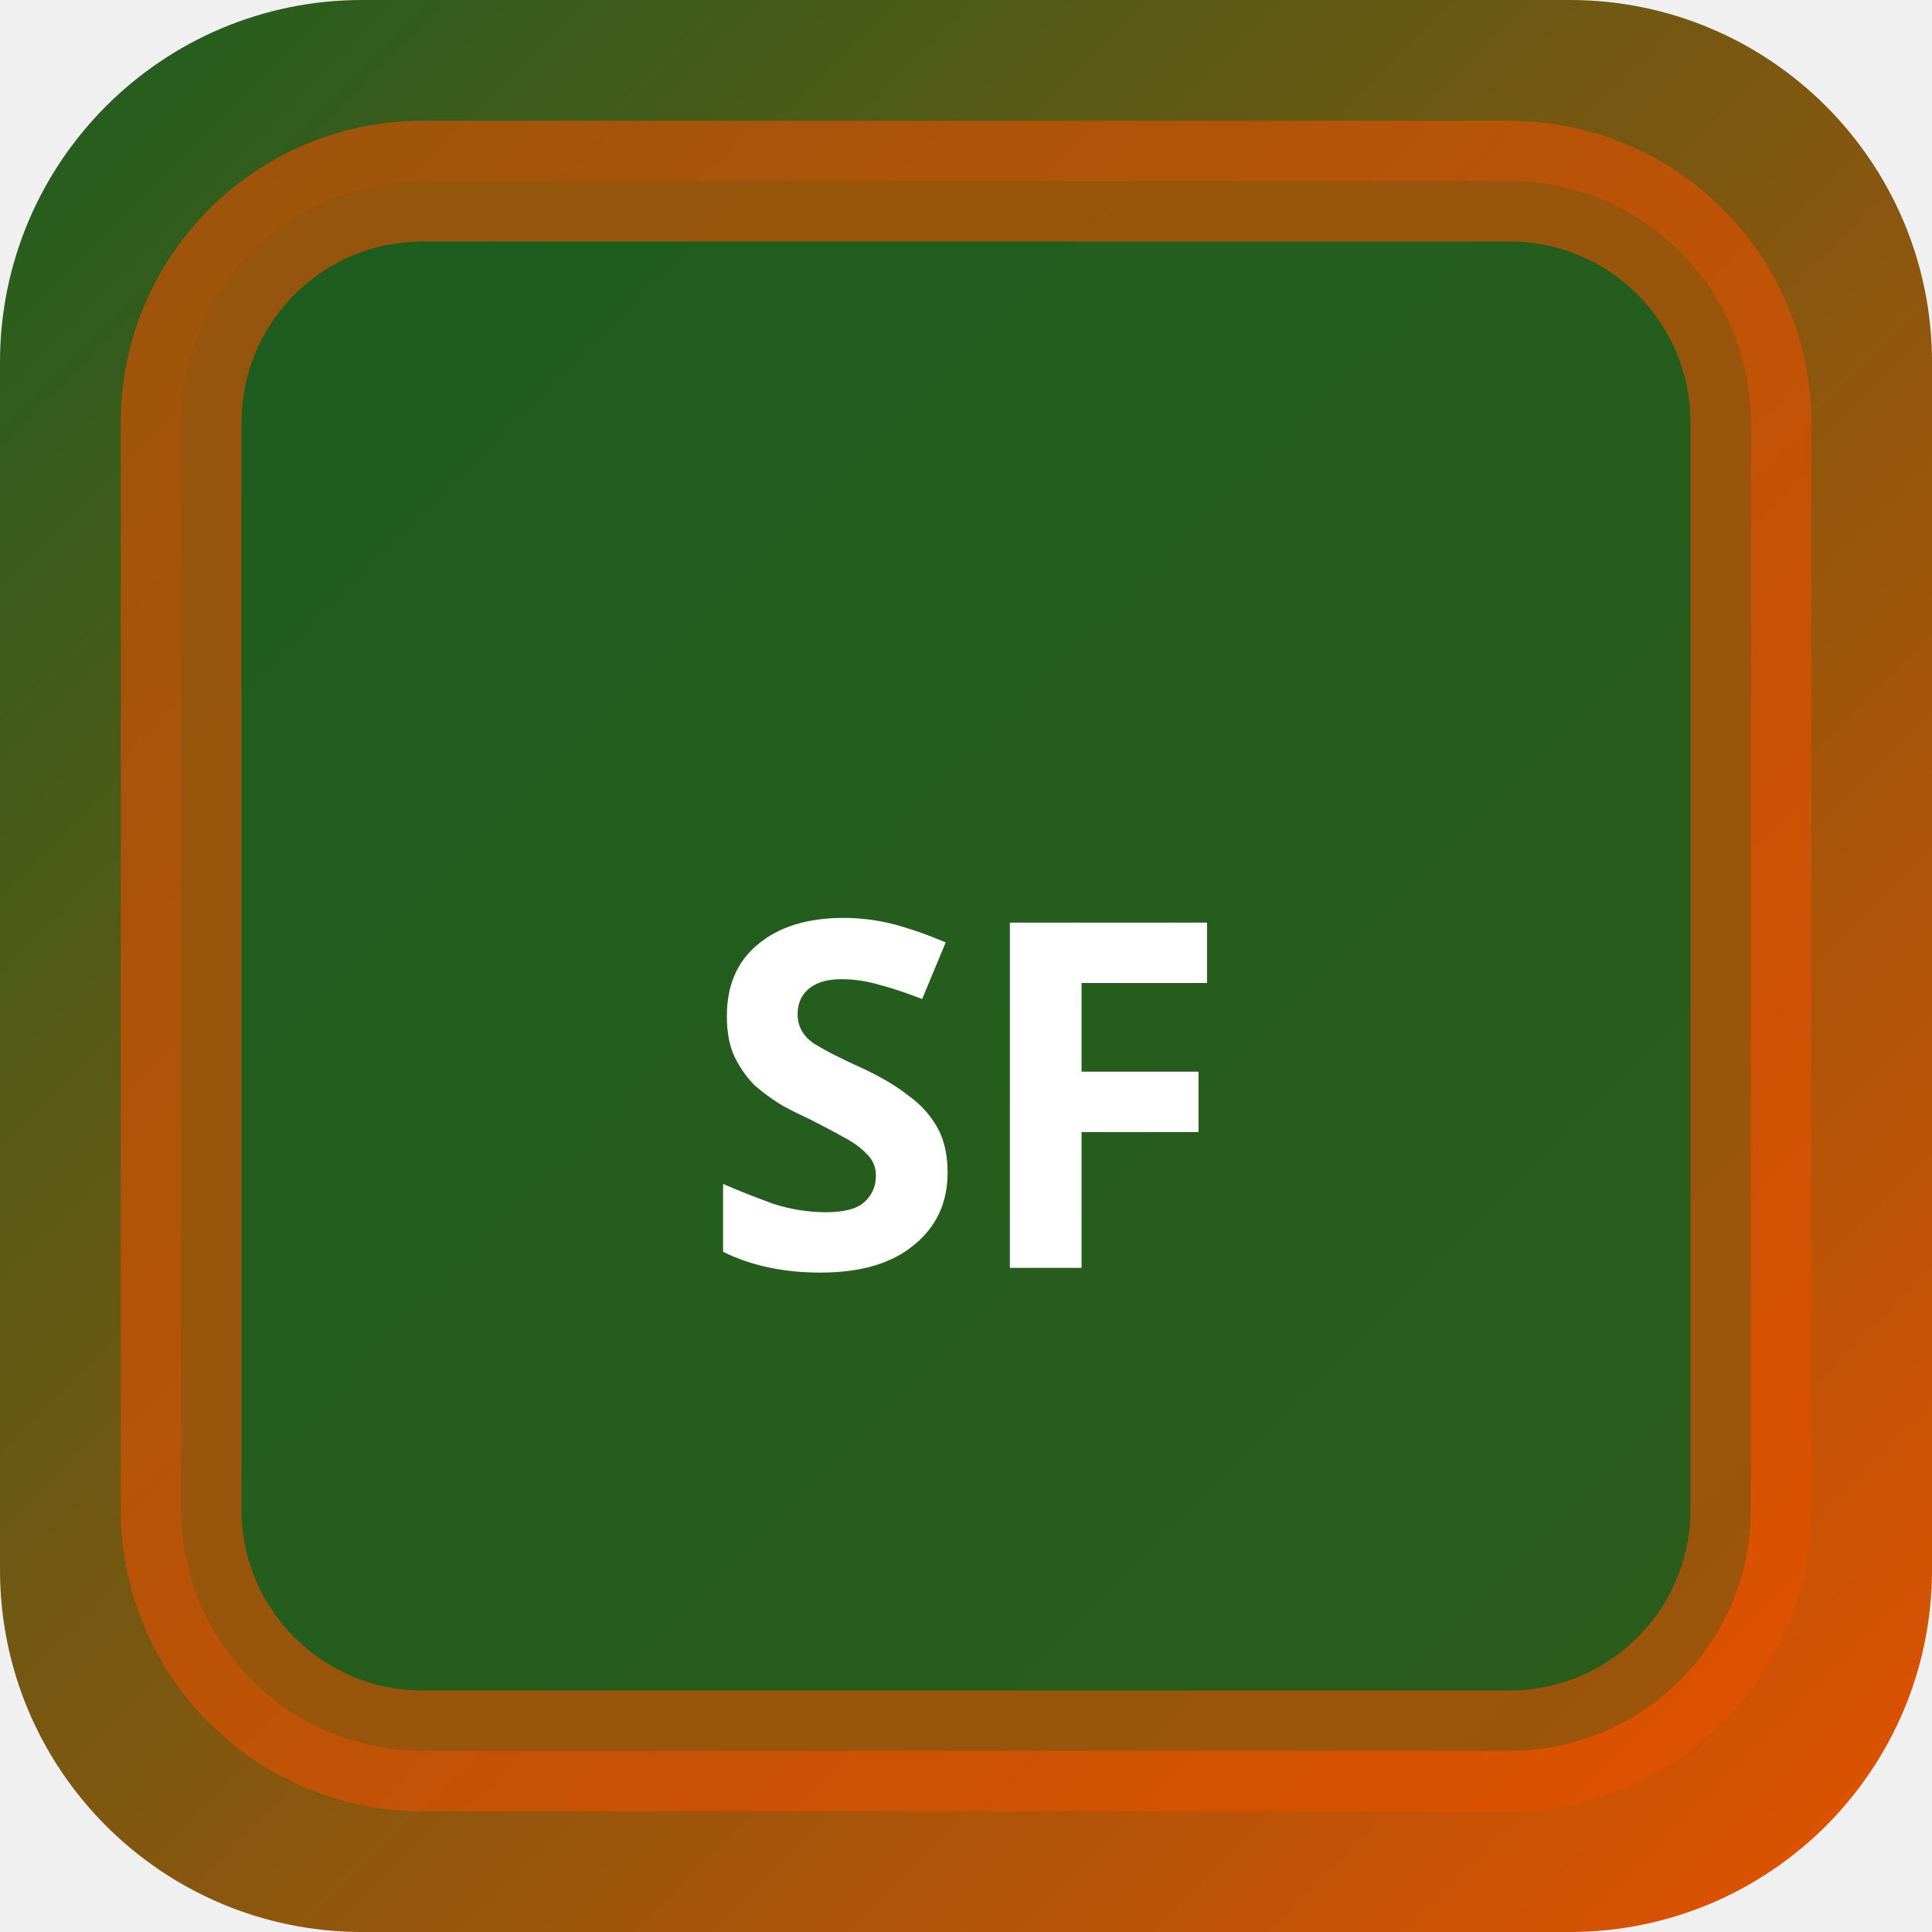
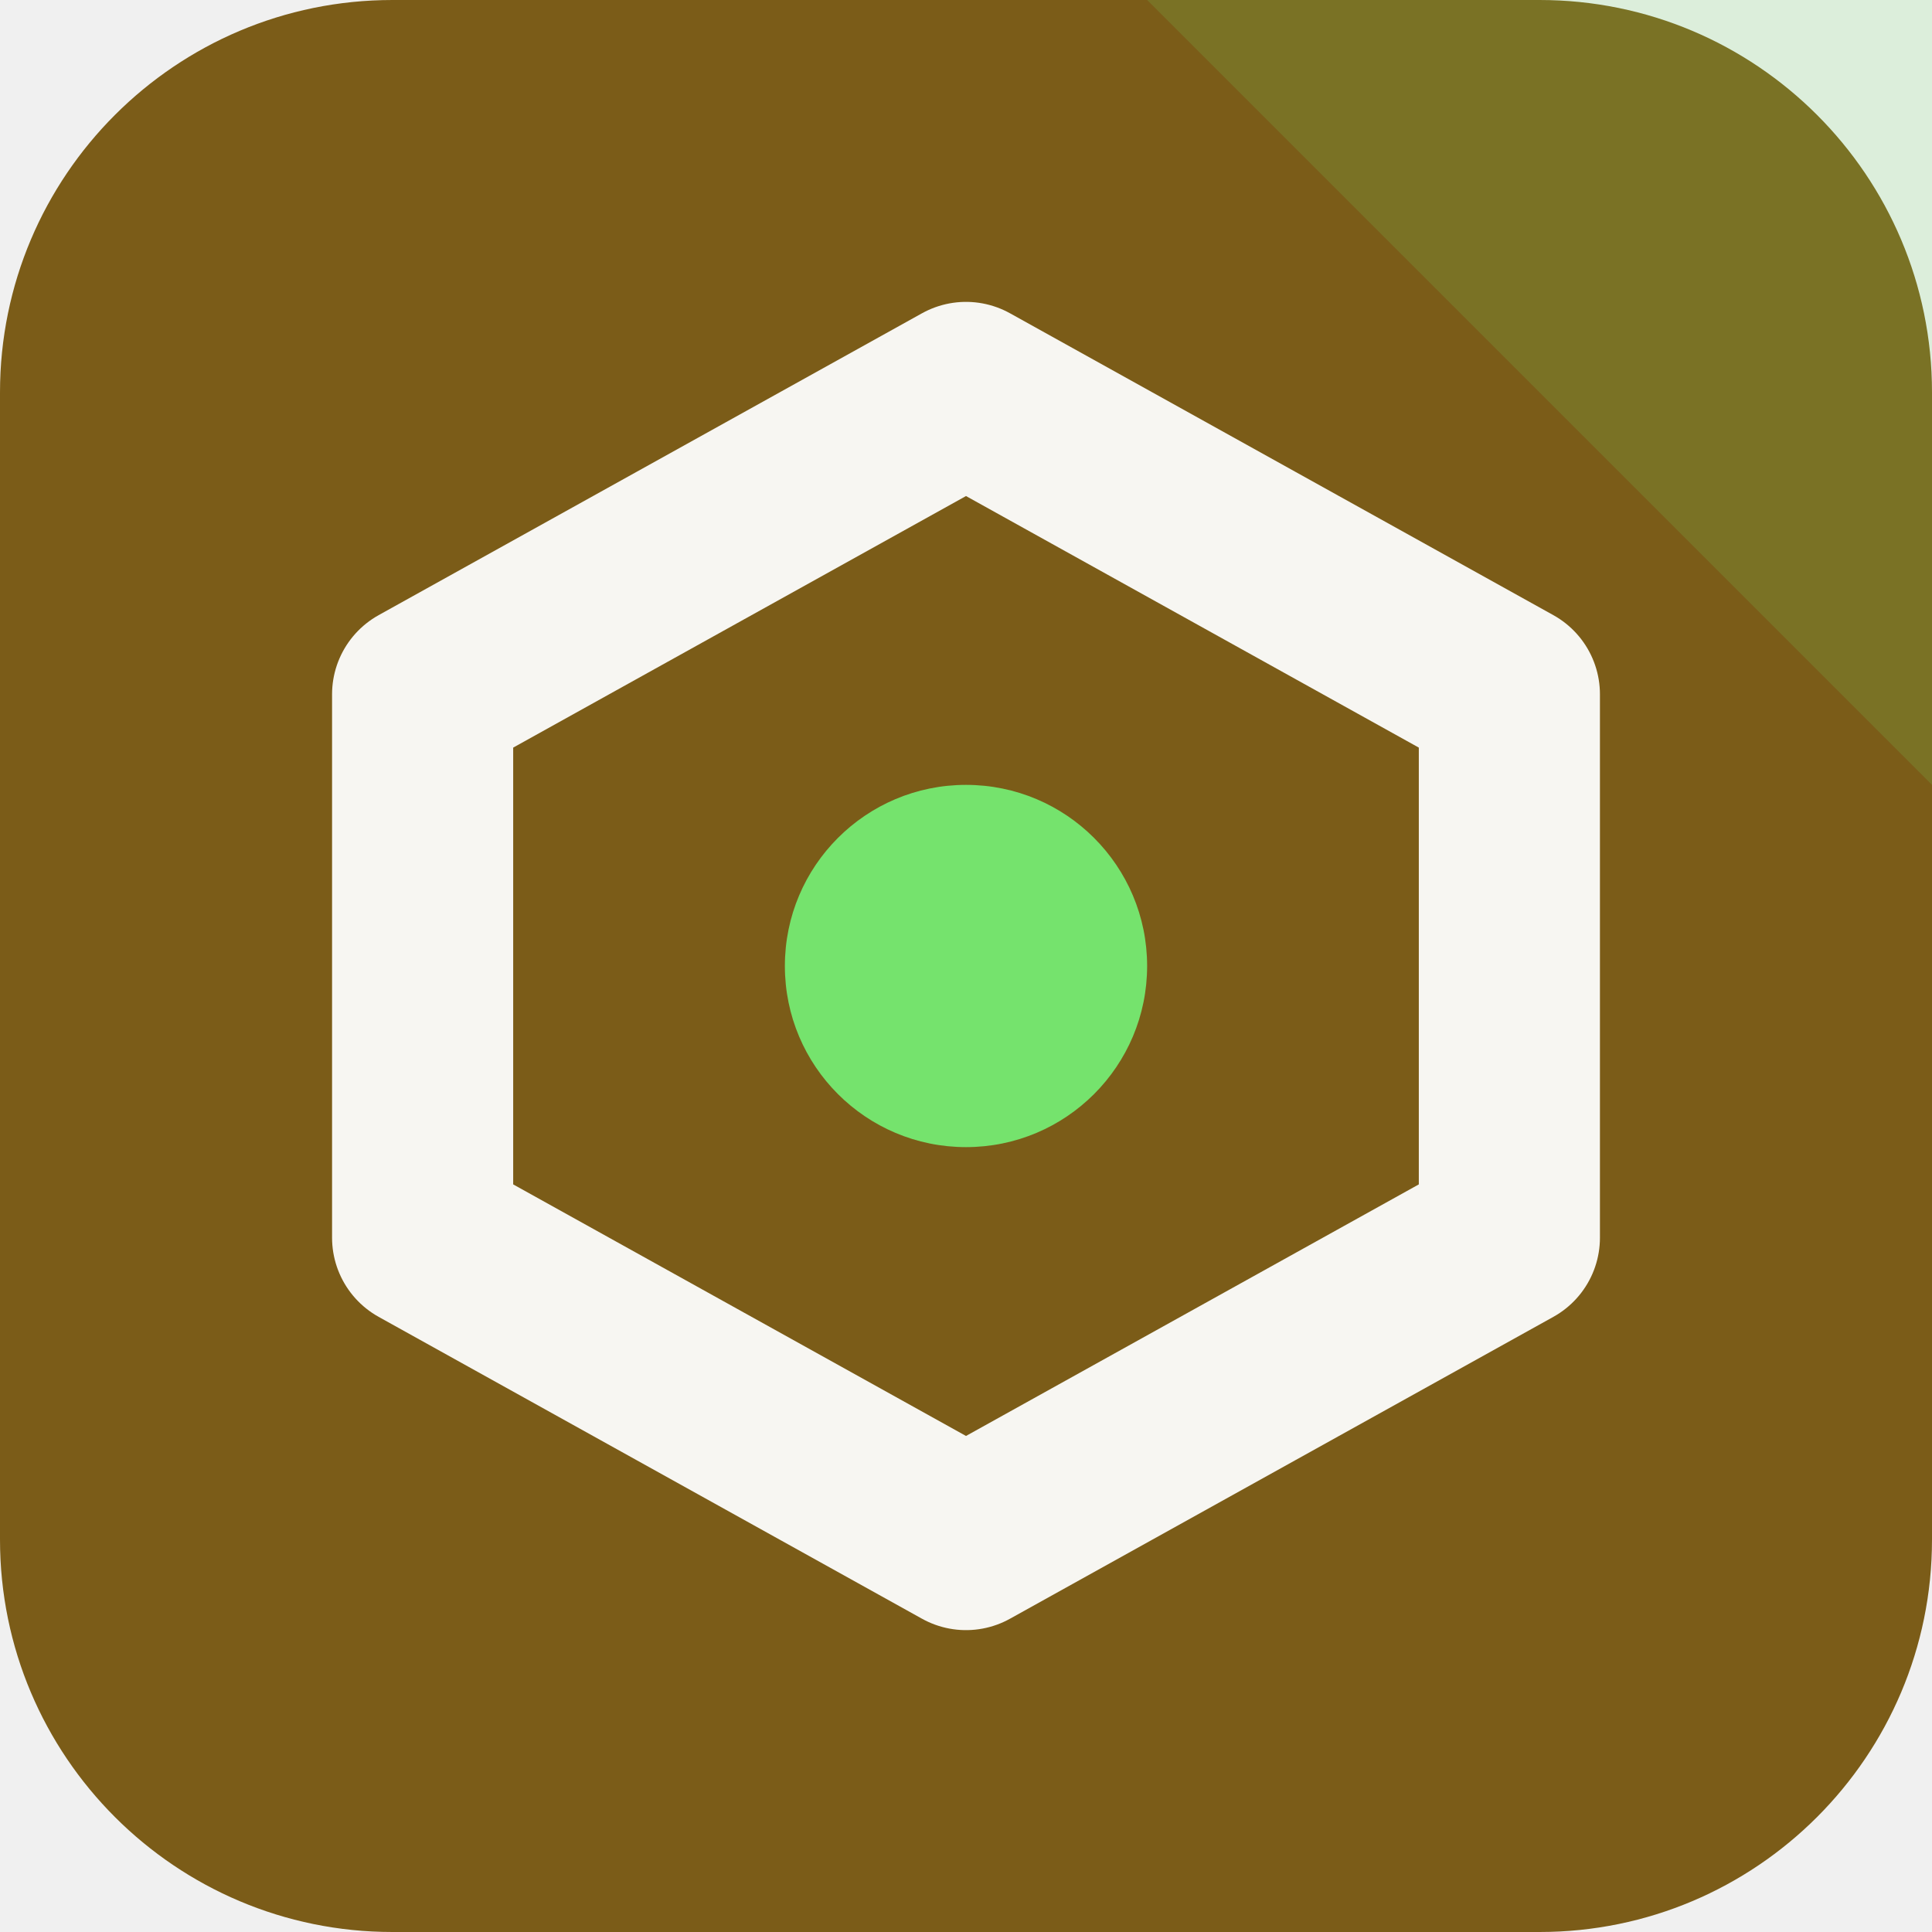
- <svg xmlns="http://www.w3.org/2000/svg" width="32" height="32" viewBox="0 0 32 32">
-   <defs>
-     <linearGradient id="bgsf-t" x1="0" y1="0" x2="1" y2="1">
-       <stop offset="0%" stop-color="#1b5e20" />
-       <stop offset="100%" stop-color="#e65100" />
-     </linearGradient>
-   </defs>
-   <rect width="32" height="32" rx="6" fill="url(#bgsf-t)" />
-   <rect x="3" y="3" width="26" height="26" rx="4" fill="rgba(27,94,32,0.9)" stroke="rgba(230,81,0,0.6)" stroke-width="2" />
-   <text x="16" y="21" text-anchor="middle" fill="#fff" font-size="8" font-weight="700" font-family="system-ui">SF</text>
+ <svg xmlns="http://www.w3.org/2000/svg" width="64" height="64" viewBox="0 0 64 64" role="img">
+   <rect width="64" height="64" rx="13" fill="hsl(41 67% 29%)" />
+   <path d="M64 0v26L38 0Z" fill="hsl(116 68% 66%)" opacity="0.16" />
+   <g transform="rotate(0 32 32)">
+     <path d="M32 13 50 23v18L32 51 14 41V23Z" fill="none" stroke="hsl(41 24% 96%)" stroke-width="6" stroke-linejoin="round" />
+     <circle cx="32" cy="32" r="6" fill="hsl(116 68% 66%)" />
+   </g>
</svg>
